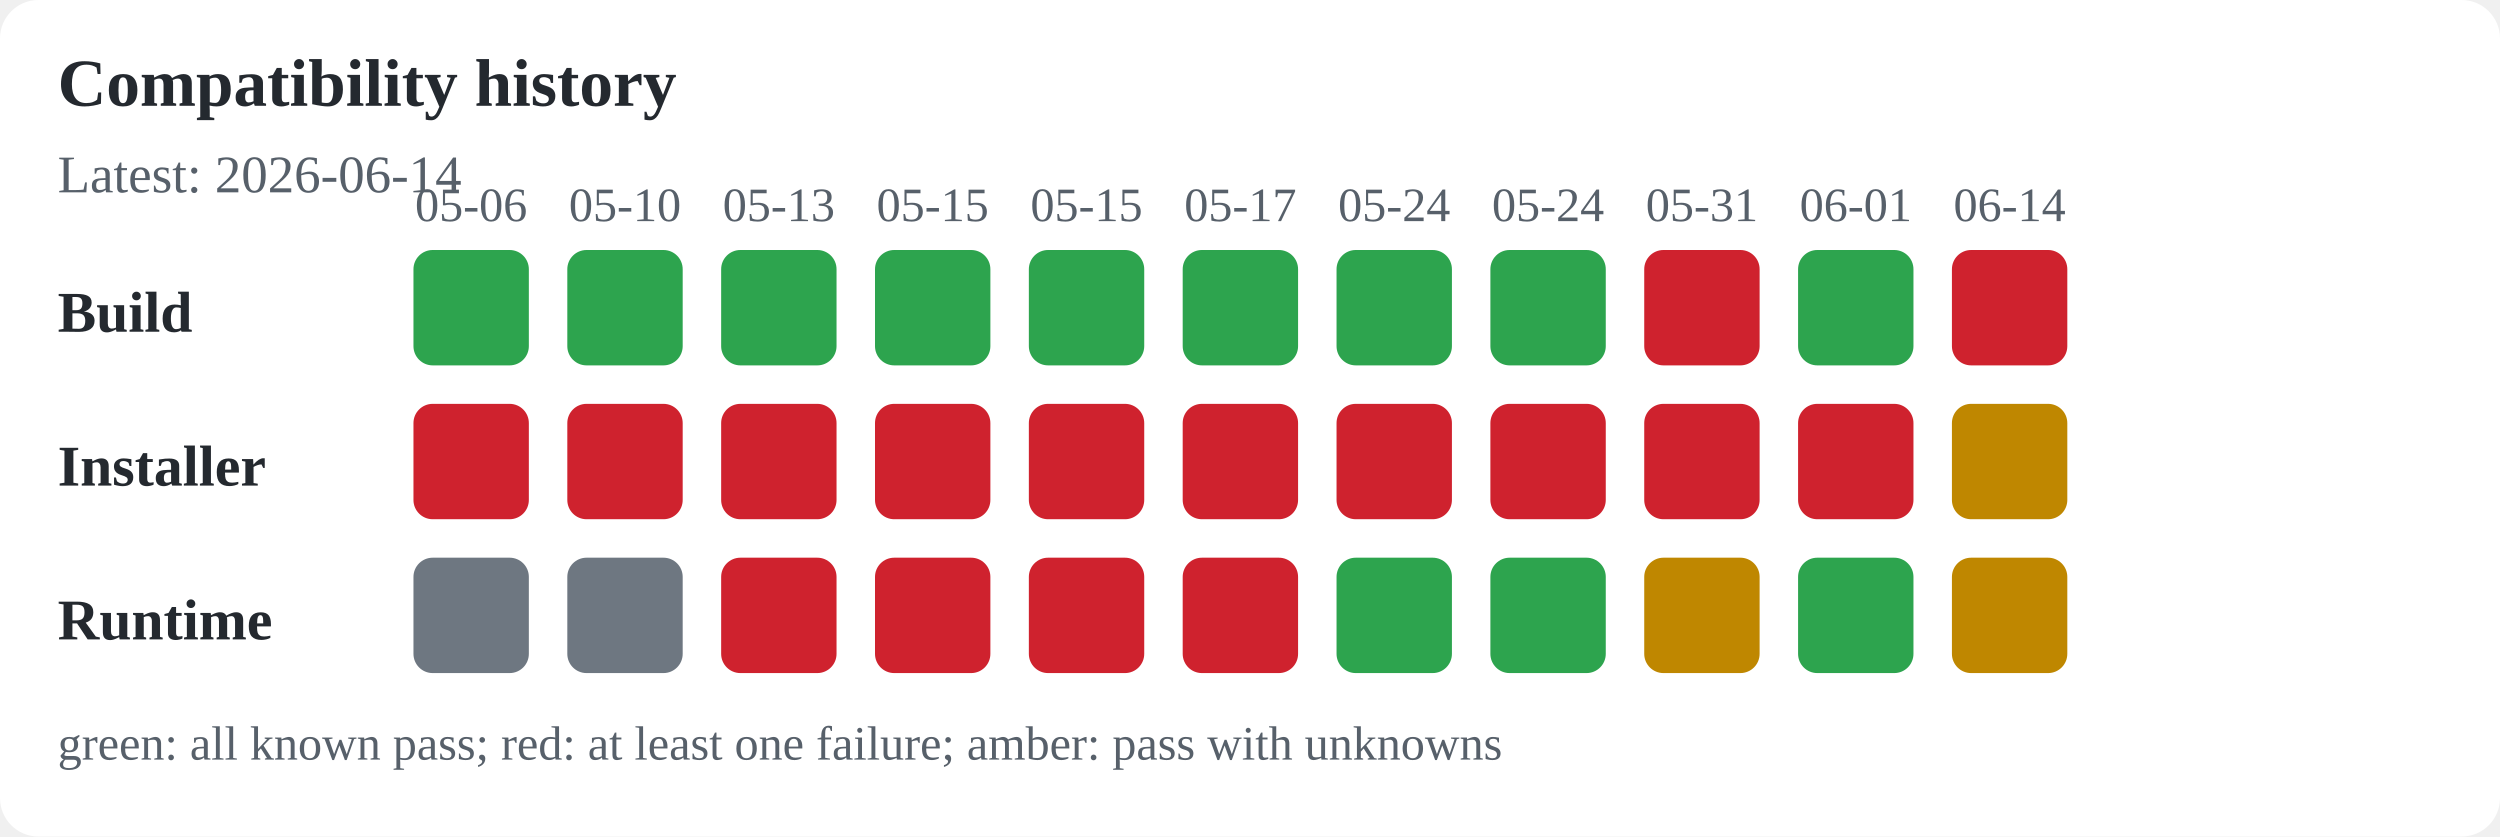
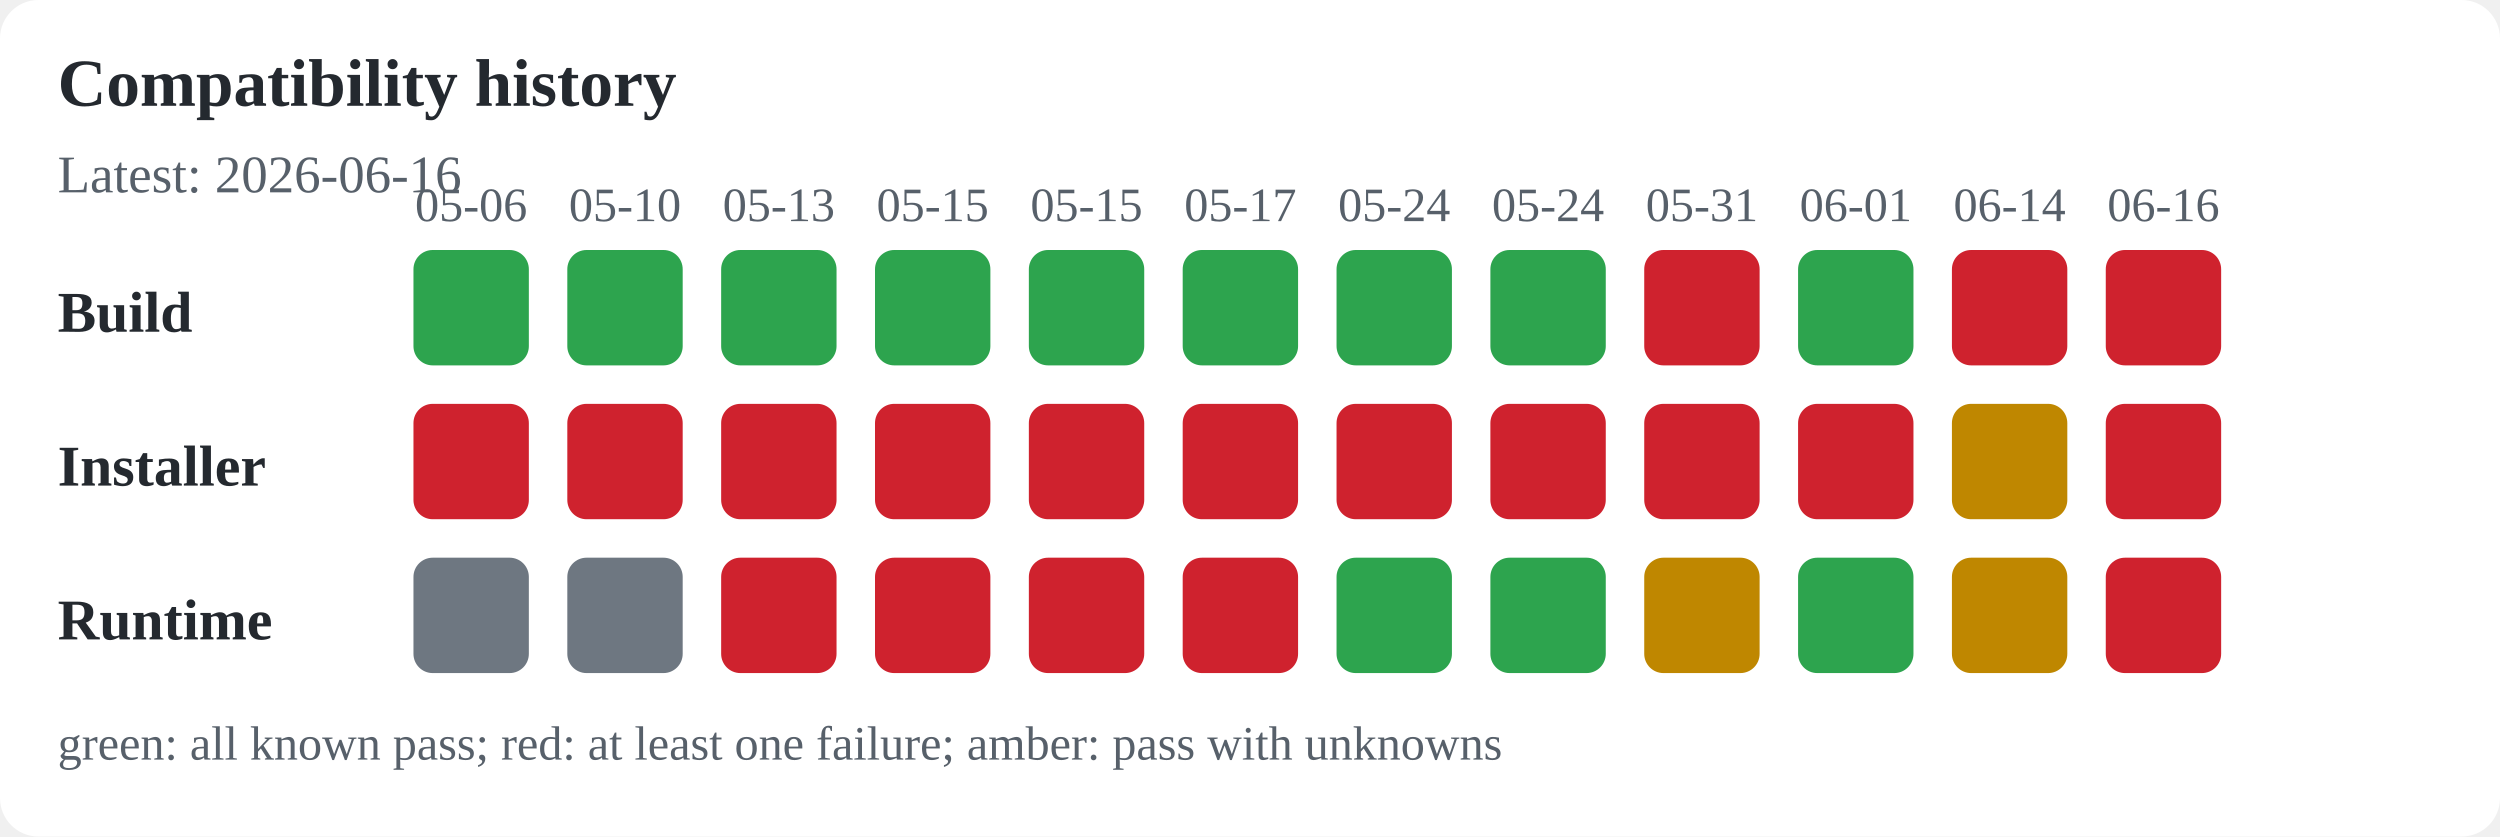
<svg xmlns="http://www.w3.org/2000/svg" width="520" height="174" viewBox="0 0 520 174" role="img" aria-labelledby="title desc">
  <rect width="100%" height="100%" fill="#ffffff" rx="8" />
  <text x="12" y="22" font-size="14" font-weight="600" text-anchor="start" fill="#24292f">Compatibility history</text>
-   <text x="12" y="40" font-size="11" font-weight="400" text-anchor="start" fill="#57606a">Latest: 2026-06-14</text>
+   <text x="12" y="40" font-size="11" font-weight="400" text-anchor="start" fill="#57606a">Latest: 2026-06-16</text>
  <text x="12" y="69" font-size="12" font-weight="600" text-anchor="start" fill="#24292f">Build</text>
  <text x="12" y="101" font-size="12" font-weight="600" text-anchor="start" fill="#24292f">Installer</text>
  <text x="12" y="133" font-size="12" font-weight="600" text-anchor="start" fill="#24292f">Runtime</text>
  <text x="98" y="46" font-size="10" font-weight="400" text-anchor="middle" fill="#57606a">05-06</text>
  <rect x="86" y="52" width="24" height="24" rx="4" fill="#2da44e" />
  <rect x="86" y="84" width="24" height="24" rx="4" fill="#cf222e" />
  <rect x="86" y="116" width="24" height="24" rx="4" fill="#6e7781" />
  <text x="130" y="46" font-size="10" font-weight="400" text-anchor="middle" fill="#57606a">05-10</text>
  <rect x="118" y="52" width="24" height="24" rx="4" fill="#2da44e" />
  <rect x="118" y="84" width="24" height="24" rx="4" fill="#cf222e" />
  <rect x="118" y="116" width="24" height="24" rx="4" fill="#6e7781" />
  <text x="162" y="46" font-size="10" font-weight="400" text-anchor="middle" fill="#57606a">05-13</text>
  <rect x="150" y="52" width="24" height="24" rx="4" fill="#2da44e" />
  <rect x="150" y="84" width="24" height="24" rx="4" fill="#cf222e" />
  <rect x="150" y="116" width="24" height="24" rx="4" fill="#cf222e" />
  <text x="194" y="46" font-size="10" font-weight="400" text-anchor="middle" fill="#57606a">05-15</text>
  <rect x="182" y="52" width="24" height="24" rx="4" fill="#2da44e" />
  <rect x="182" y="84" width="24" height="24" rx="4" fill="#cf222e" />
  <rect x="182" y="116" width="24" height="24" rx="4" fill="#cf222e" />
  <text x="226" y="46" font-size="10" font-weight="400" text-anchor="middle" fill="#57606a">05-15</text>
  <rect x="214" y="52" width="24" height="24" rx="4" fill="#2da44e" />
  <rect x="214" y="84" width="24" height="24" rx="4" fill="#cf222e" />
  <rect x="214" y="116" width="24" height="24" rx="4" fill="#cf222e" />
  <text x="258" y="46" font-size="10" font-weight="400" text-anchor="middle" fill="#57606a">05-17</text>
  <rect x="246" y="52" width="24" height="24" rx="4" fill="#2da44e" />
  <rect x="246" y="84" width="24" height="24" rx="4" fill="#cf222e" />
  <rect x="246" y="116" width="24" height="24" rx="4" fill="#cf222e" />
  <text x="290" y="46" font-size="10" font-weight="400" text-anchor="middle" fill="#57606a">05-24</text>
  <rect x="278" y="52" width="24" height="24" rx="4" fill="#2da44e" />
  <rect x="278" y="84" width="24" height="24" rx="4" fill="#cf222e" />
  <rect x="278" y="116" width="24" height="24" rx="4" fill="#2da44e" />
  <text x="322" y="46" font-size="10" font-weight="400" text-anchor="middle" fill="#57606a">05-24</text>
  <rect x="310" y="52" width="24" height="24" rx="4" fill="#2da44e" />
  <rect x="310" y="84" width="24" height="24" rx="4" fill="#cf222e" />
  <rect x="310" y="116" width="24" height="24" rx="4" fill="#2da44e" />
  <text x="354" y="46" font-size="10" font-weight="400" text-anchor="middle" fill="#57606a">05-31</text>
  <rect x="342" y="52" width="24" height="24" rx="4" fill="#cf222e" />
  <rect x="342" y="84" width="24" height="24" rx="4" fill="#cf222e" />
  <rect x="342" y="116" width="24" height="24" rx="4" fill="#bf8700" />
  <text x="386" y="46" font-size="10" font-weight="400" text-anchor="middle" fill="#57606a">06-01</text>
  <rect x="374" y="52" width="24" height="24" rx="4" fill="#2da44e" />
  <rect x="374" y="84" width="24" height="24" rx="4" fill="#cf222e" />
  <rect x="374" y="116" width="24" height="24" rx="4" fill="#2da44e" />
  <text x="418" y="46" font-size="10" font-weight="400" text-anchor="middle" fill="#57606a">06-14</text>
  <rect x="406" y="52" width="24" height="24" rx="4" fill="#cf222e" />
  <rect x="406" y="84" width="24" height="24" rx="4" fill="#bf8700" />
  <rect x="406" y="116" width="24" height="24" rx="4" fill="#bf8700" />
+   <text x="450" y="46" font-size="10" font-weight="400" text-anchor="middle" fill="#57606a">06-16</text>
+   <rect x="438" y="52" width="24" height="24" rx="4" fill="#cf222e" />
+   <rect x="438" y="84" width="24" height="24" rx="4" fill="#cf222e" />
+   <rect x="438" y="116" width="24" height="24" rx="4" fill="#cf222e" />
  <text x="12" y="158" font-size="10" font-weight="400" text-anchor="start" fill="#57606a">green: all known pass; red: at least one failure; amber: pass with unknowns</text>
</svg>
